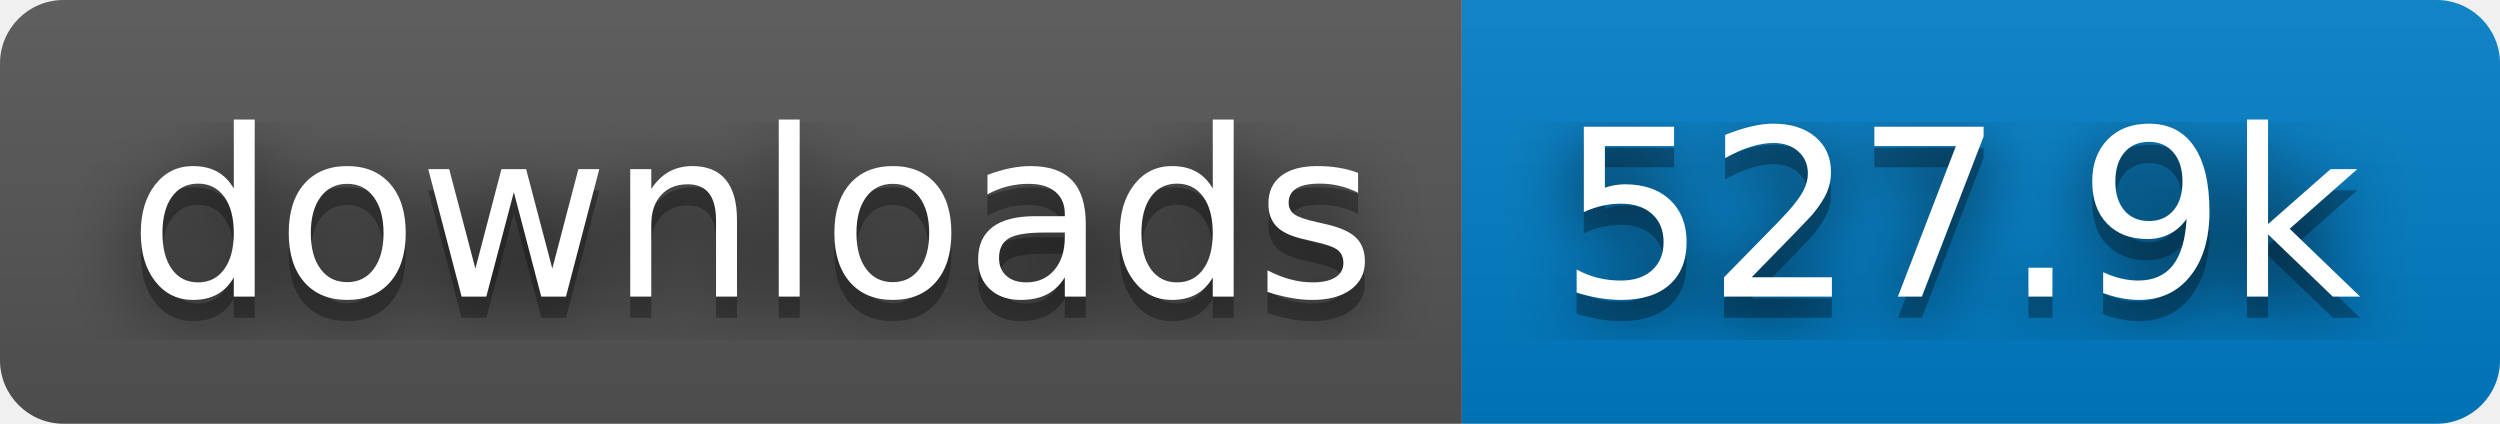
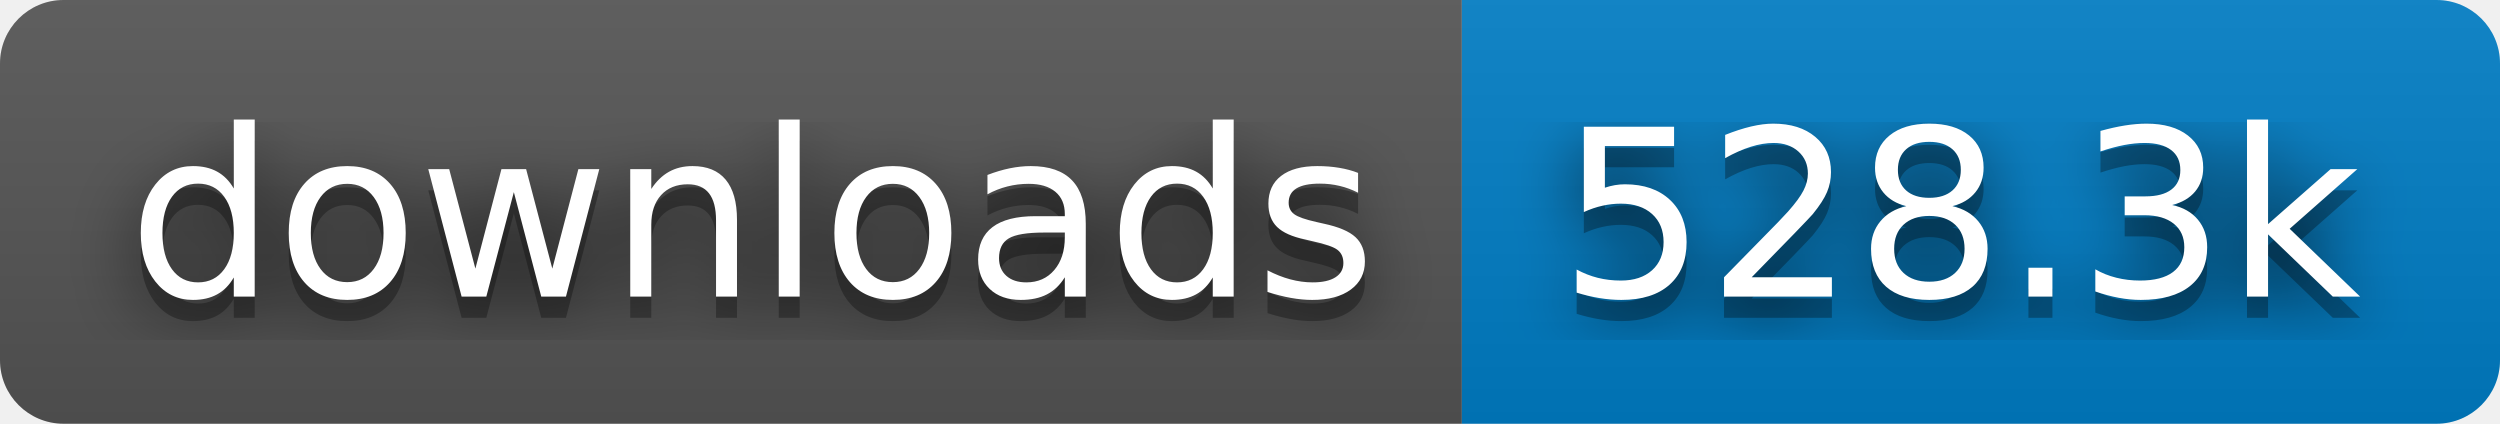
- <svg xmlns="http://www.w3.org/2000/svg" width="118" height="20" role="img" aria-label="downloads: 527.9k">
+ <svg xmlns="http://www.w3.org/2000/svg" width="118" height="20" role="img" aria-label="downloads: 528.3k">
  <filter id="blur">
    <feGaussianBlur stdDeviation="16" />
  </filter>
  <linearGradient id="s" x2="0" y2="100%">
    <stop offset="0" stop-color="#bbb" stop-opacity=".1" />
    <stop offset="1" stop-opacity=".1" />
  </linearGradient>
  <clipPath id="r">
    <rect width="118" height="20" rx="3" />
  </clipPath>
  <g clip-path="url(#r)">
    <rect width="69" height="20" fill="#555" />
    <rect x="69" width="49" height="20" fill="#007ec6" />
    <rect width="118" height="20" fill="url(#s)" />
  </g>
  <g fill="#fff" text-anchor="middle" font-family="Verdana,Geneva,DejaVu Sans,sans-serif" text-rendering="geometricPrecision" font-size="110">
    <g transform="scale(.1)">
      <g aria-hidden="true" fill="#010101">
        <text x="355" y="150" fill-opacity=".8" filter="url(#blur)" textLength="590">downloads</text>
        <text x="355" y="150" fill-opacity=".3" textLength="590">downloads</text>
      </g>
      <text x="355" y="140" textLength="590">downloads</text>
    </g>
    <g transform="scale(.1)">
      <g aria-hidden="true" fill="#010101">
-         <text x="925" y="150" fill-opacity=".8" filter="url(#blur)" textLength="390">527.9k</text>
-         <text x="925" y="150" fill-opacity=".3" textLength="390">527.9k</text>
+         <text x="925" y="150" fill-opacity=".8" filter="url(#blur)" textLength="390">528.3k</text>
+         <text x="925" y="150" fill-opacity=".3" textLength="390">528.3k</text>
      </g>
-       <text x="925" y="140" textLength="390">527.9k</text>
+       <text x="925" y="140" textLength="390">528.3k</text>
    </g>
  </g>
</svg>
